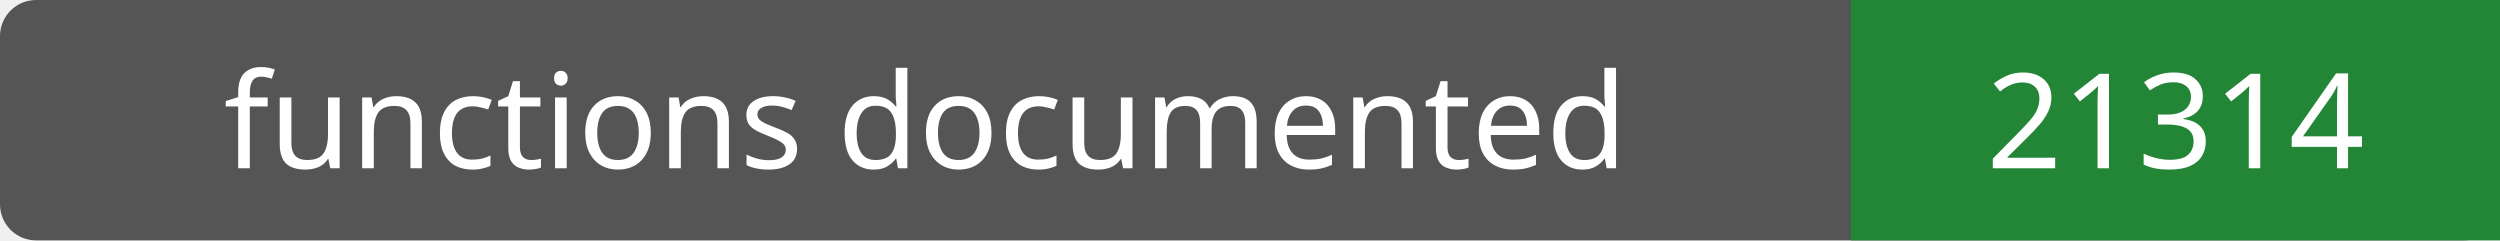
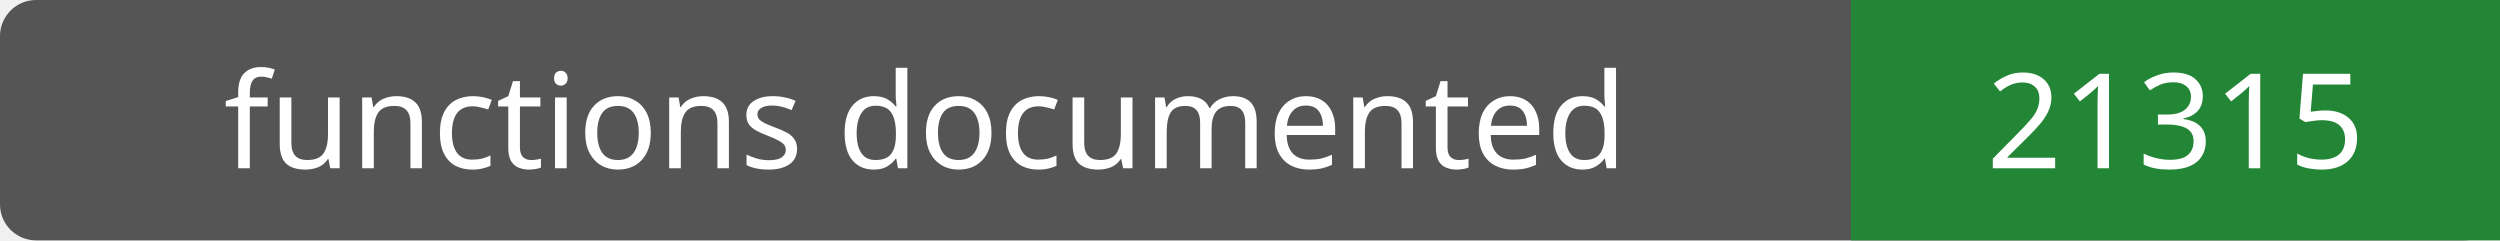
- <svg xmlns="http://www.w3.org/2000/svg" width="208" height="20" role="img" aria-label="functions documented: 21314">
+ <svg xmlns="http://www.w3.org/2000/svg" width="208" height="20" role="img" aria-label="functions documented: 21315">
  <rect width="208" height="20" rx="3" fill="#555" />
  <path fill="#238636" d="M154 0h54v20H154z" />
  <g fill="#fff" text-anchor="middle" font-family="Verdana,sans-serif" font-size="11">
    <text x="77.0" y="14">functions documented</text>
-     <text x="181.0" y="14">21314</text>
+     <text x="181.0" y="14">21315</text>
  </g>
</svg>
